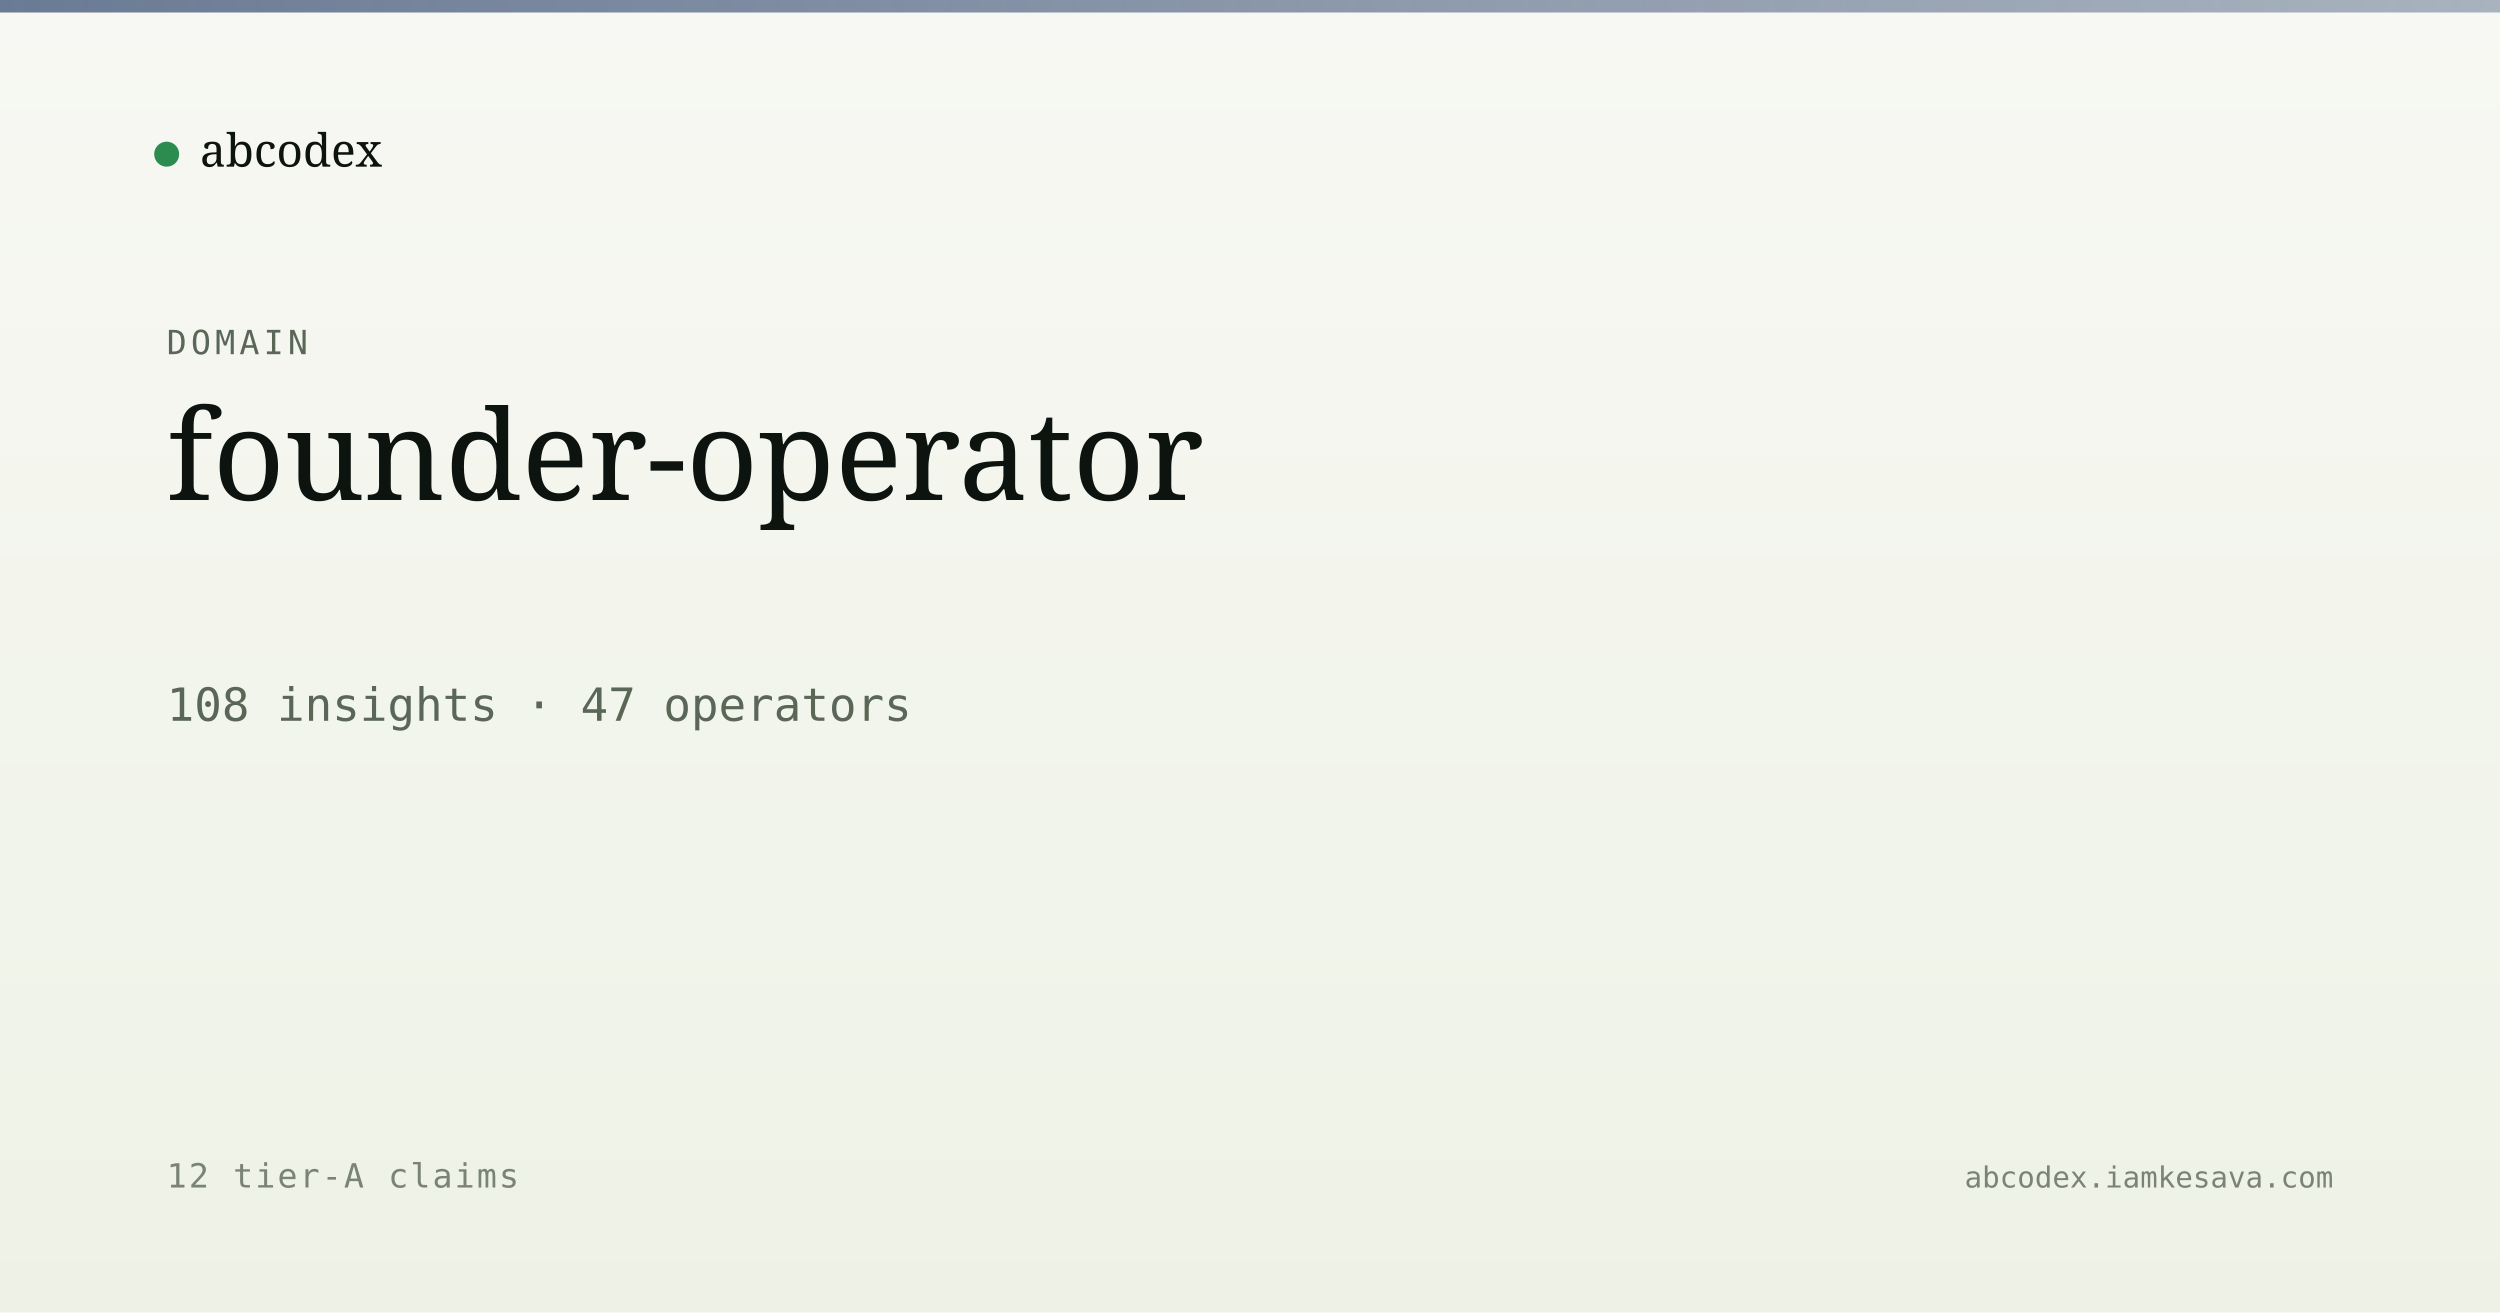
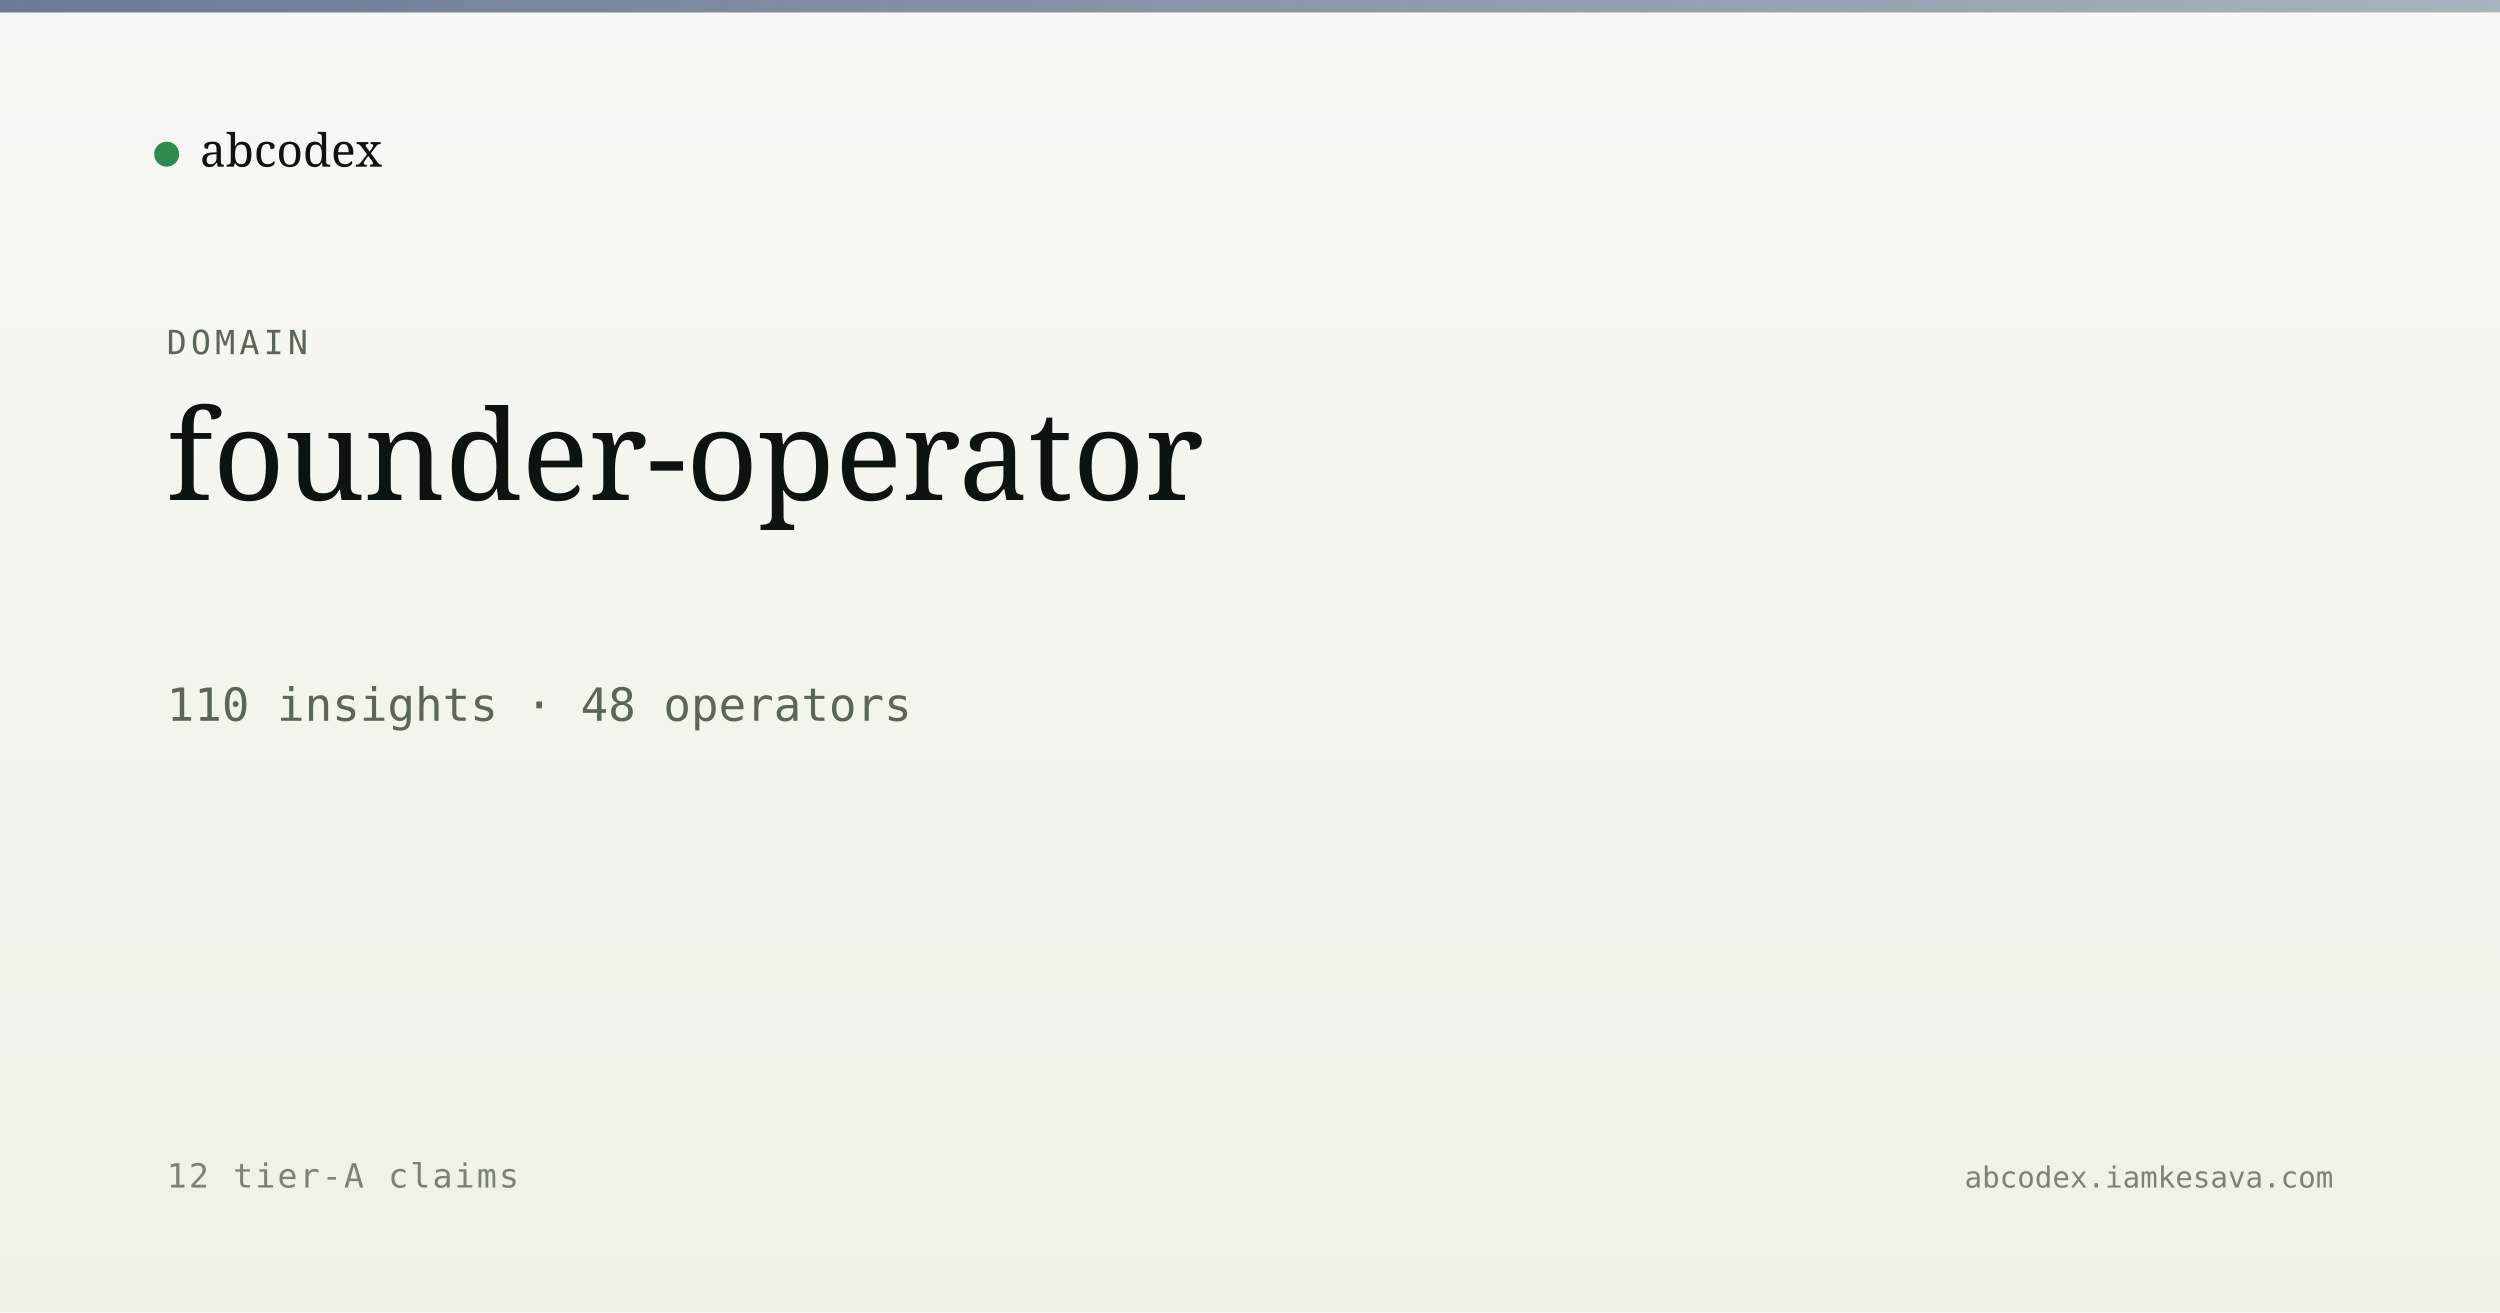
<svg xmlns="http://www.w3.org/2000/svg" viewBox="0 0 1200 630" width="1200" height="630">
  <defs>
    <linearGradient id="bg" x1="0" y1="0" x2="0" y2="1">
      <stop offset="0" stop-color="#f7f8f3" />
      <stop offset="1" stop-color="#eef2e6" />
    </linearGradient>
    <linearGradient id="band" x1="0" y1="0" x2="1" y2="0">
      <stop offset="0" stop-color="#5a6d8a" stop-opacity="0.9" />
      <stop offset="1" stop-color="#5a6d8a" stop-opacity="0.5" />
    </linearGradient>
  </defs>
  <rect width="1200" height="630" fill="url(#bg)" />
  <rect x="0" y="0" width="1200" height="6" fill="url(#band)" />
  <g transform="translate(80, 60)">
    <circle cx="0" cy="14" r="6" fill="#2c8b4f" />
    <text x="16" y="20" font-family="Newsreader, serif" font-size="22" fill="#0d1410">abcodex</text>
  </g>
  <text x="80" y="170" font-family="JetBrains Mono, monospace" font-size="16" fill="#5a6757" letter-spacing="2">DOMAIN</text>
  <text x="80" y="240" font-family="Newsreader, serif" font-size="60" font-weight="500" fill="#0d1410">founder-operator</text>
-   <text x="80" y="346" font-family="JetBrains Mono, monospace" font-size="22" fill="#5a6757">108 insights · 47 operators</text>
+   <text x="80" y="346" font-family="JetBrains Mono, monospace" font-size="22" fill="#5a6757">110 insights · 48 operators</text>
  <text x="80" y="570" font-family="JetBrains Mono, monospace" font-size="16" fill="#7a8474" letter-spacing="1">12 tier-A claims</text>
  <text x="1120" y="570" text-anchor="end" font-family="JetBrains Mono, monospace" font-size="14" fill="#7a8474">abcodex.iamkesava.com</text>
</svg>
